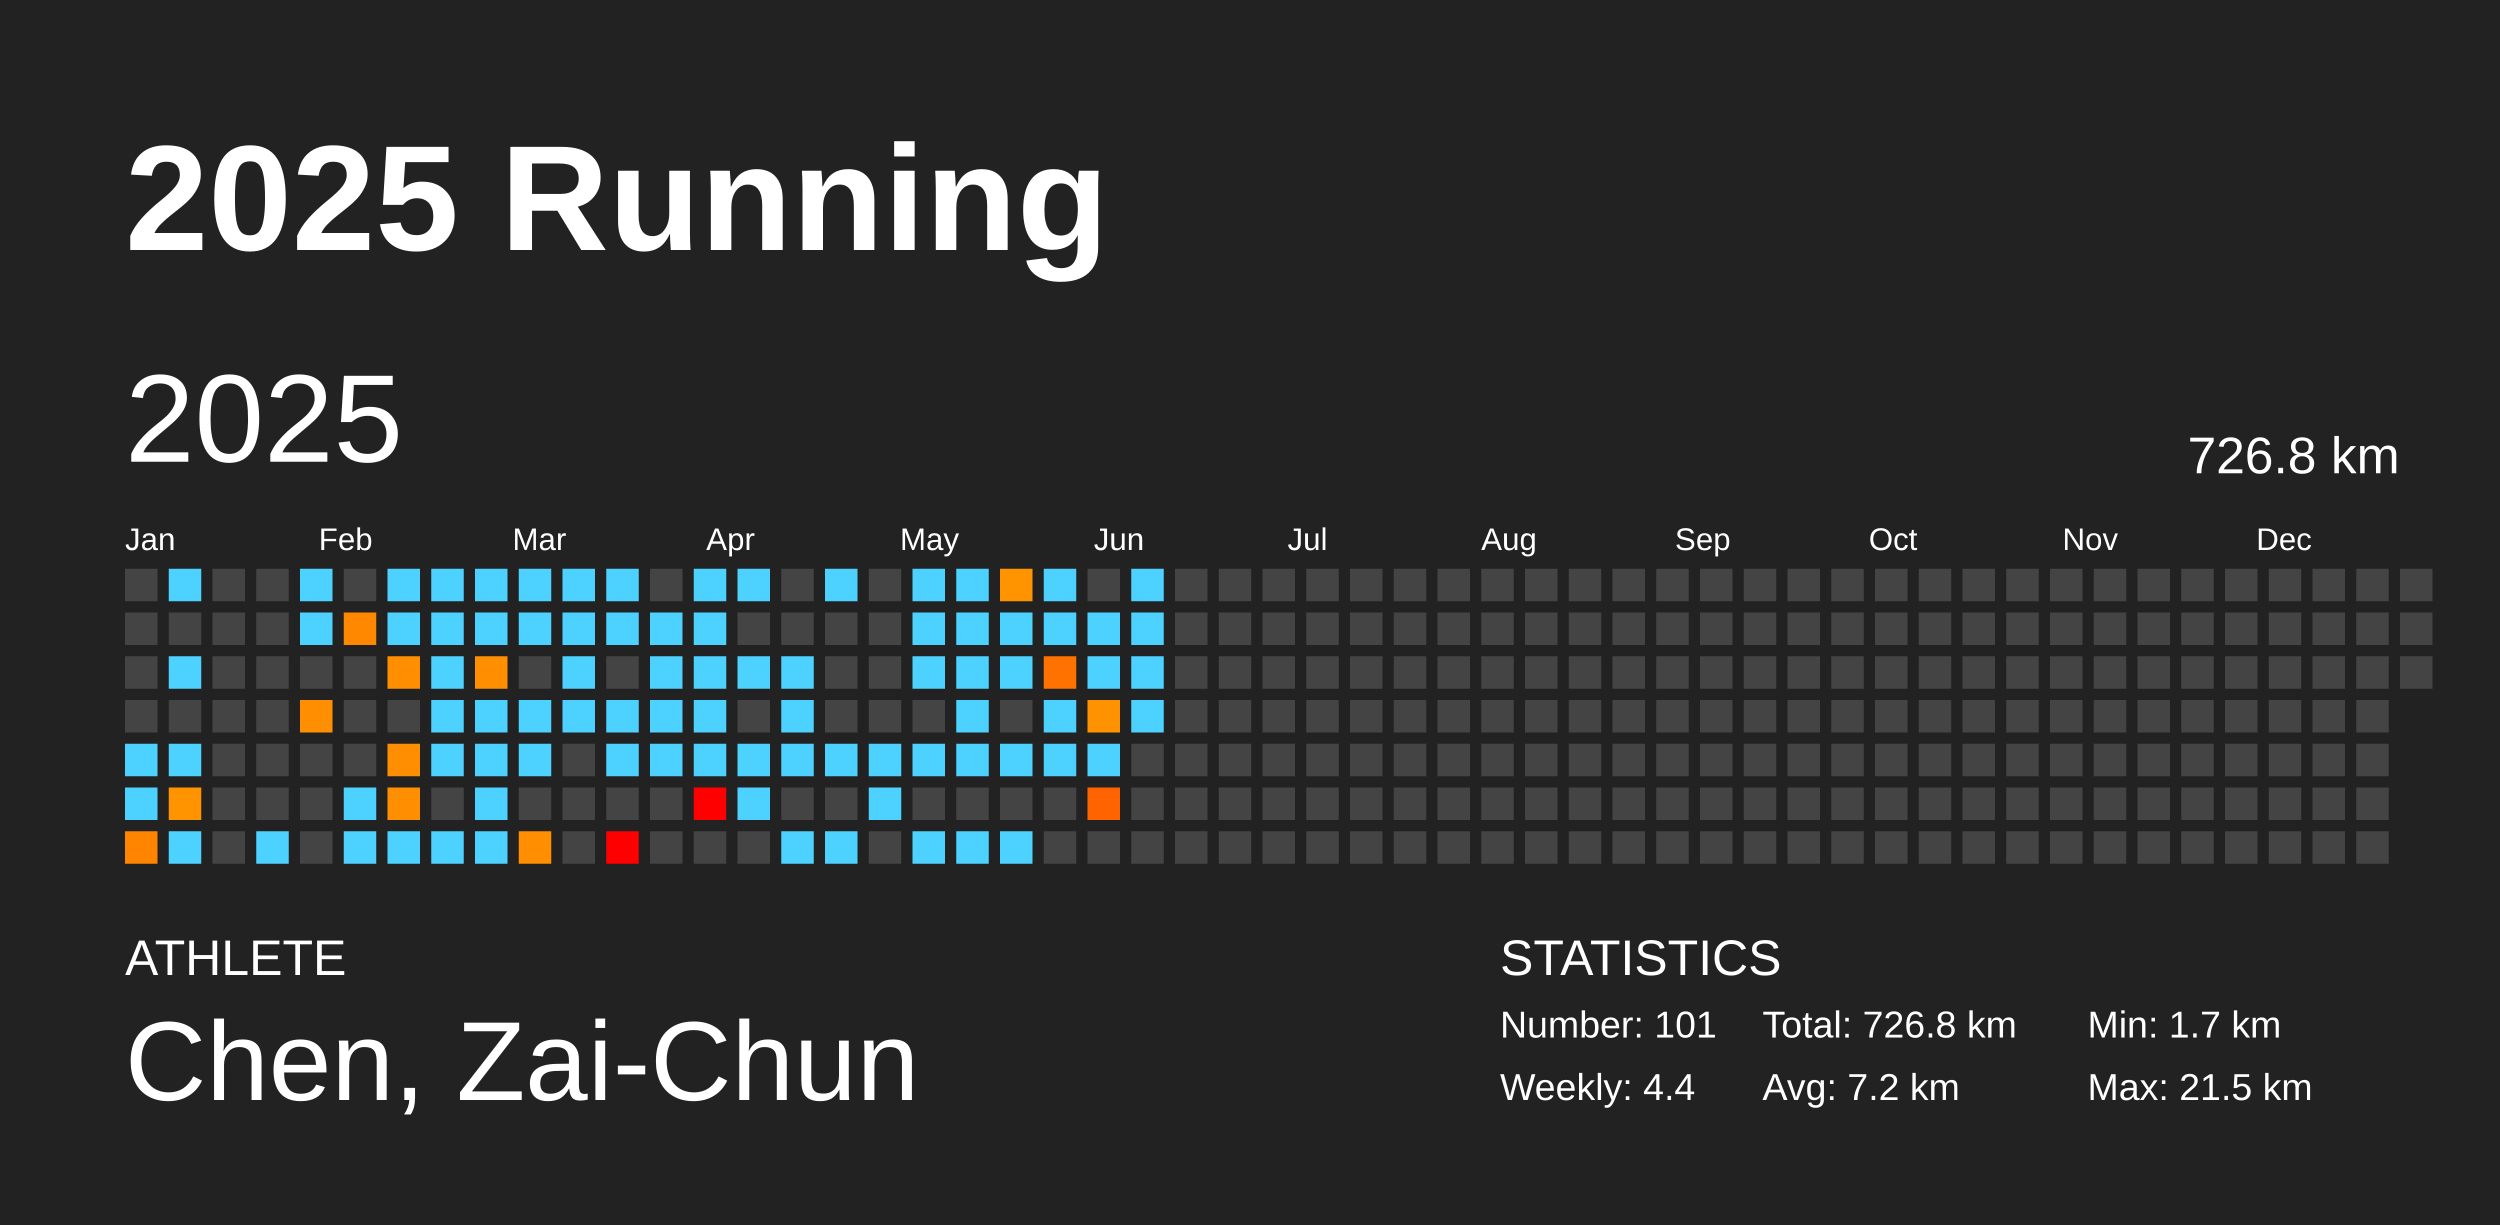
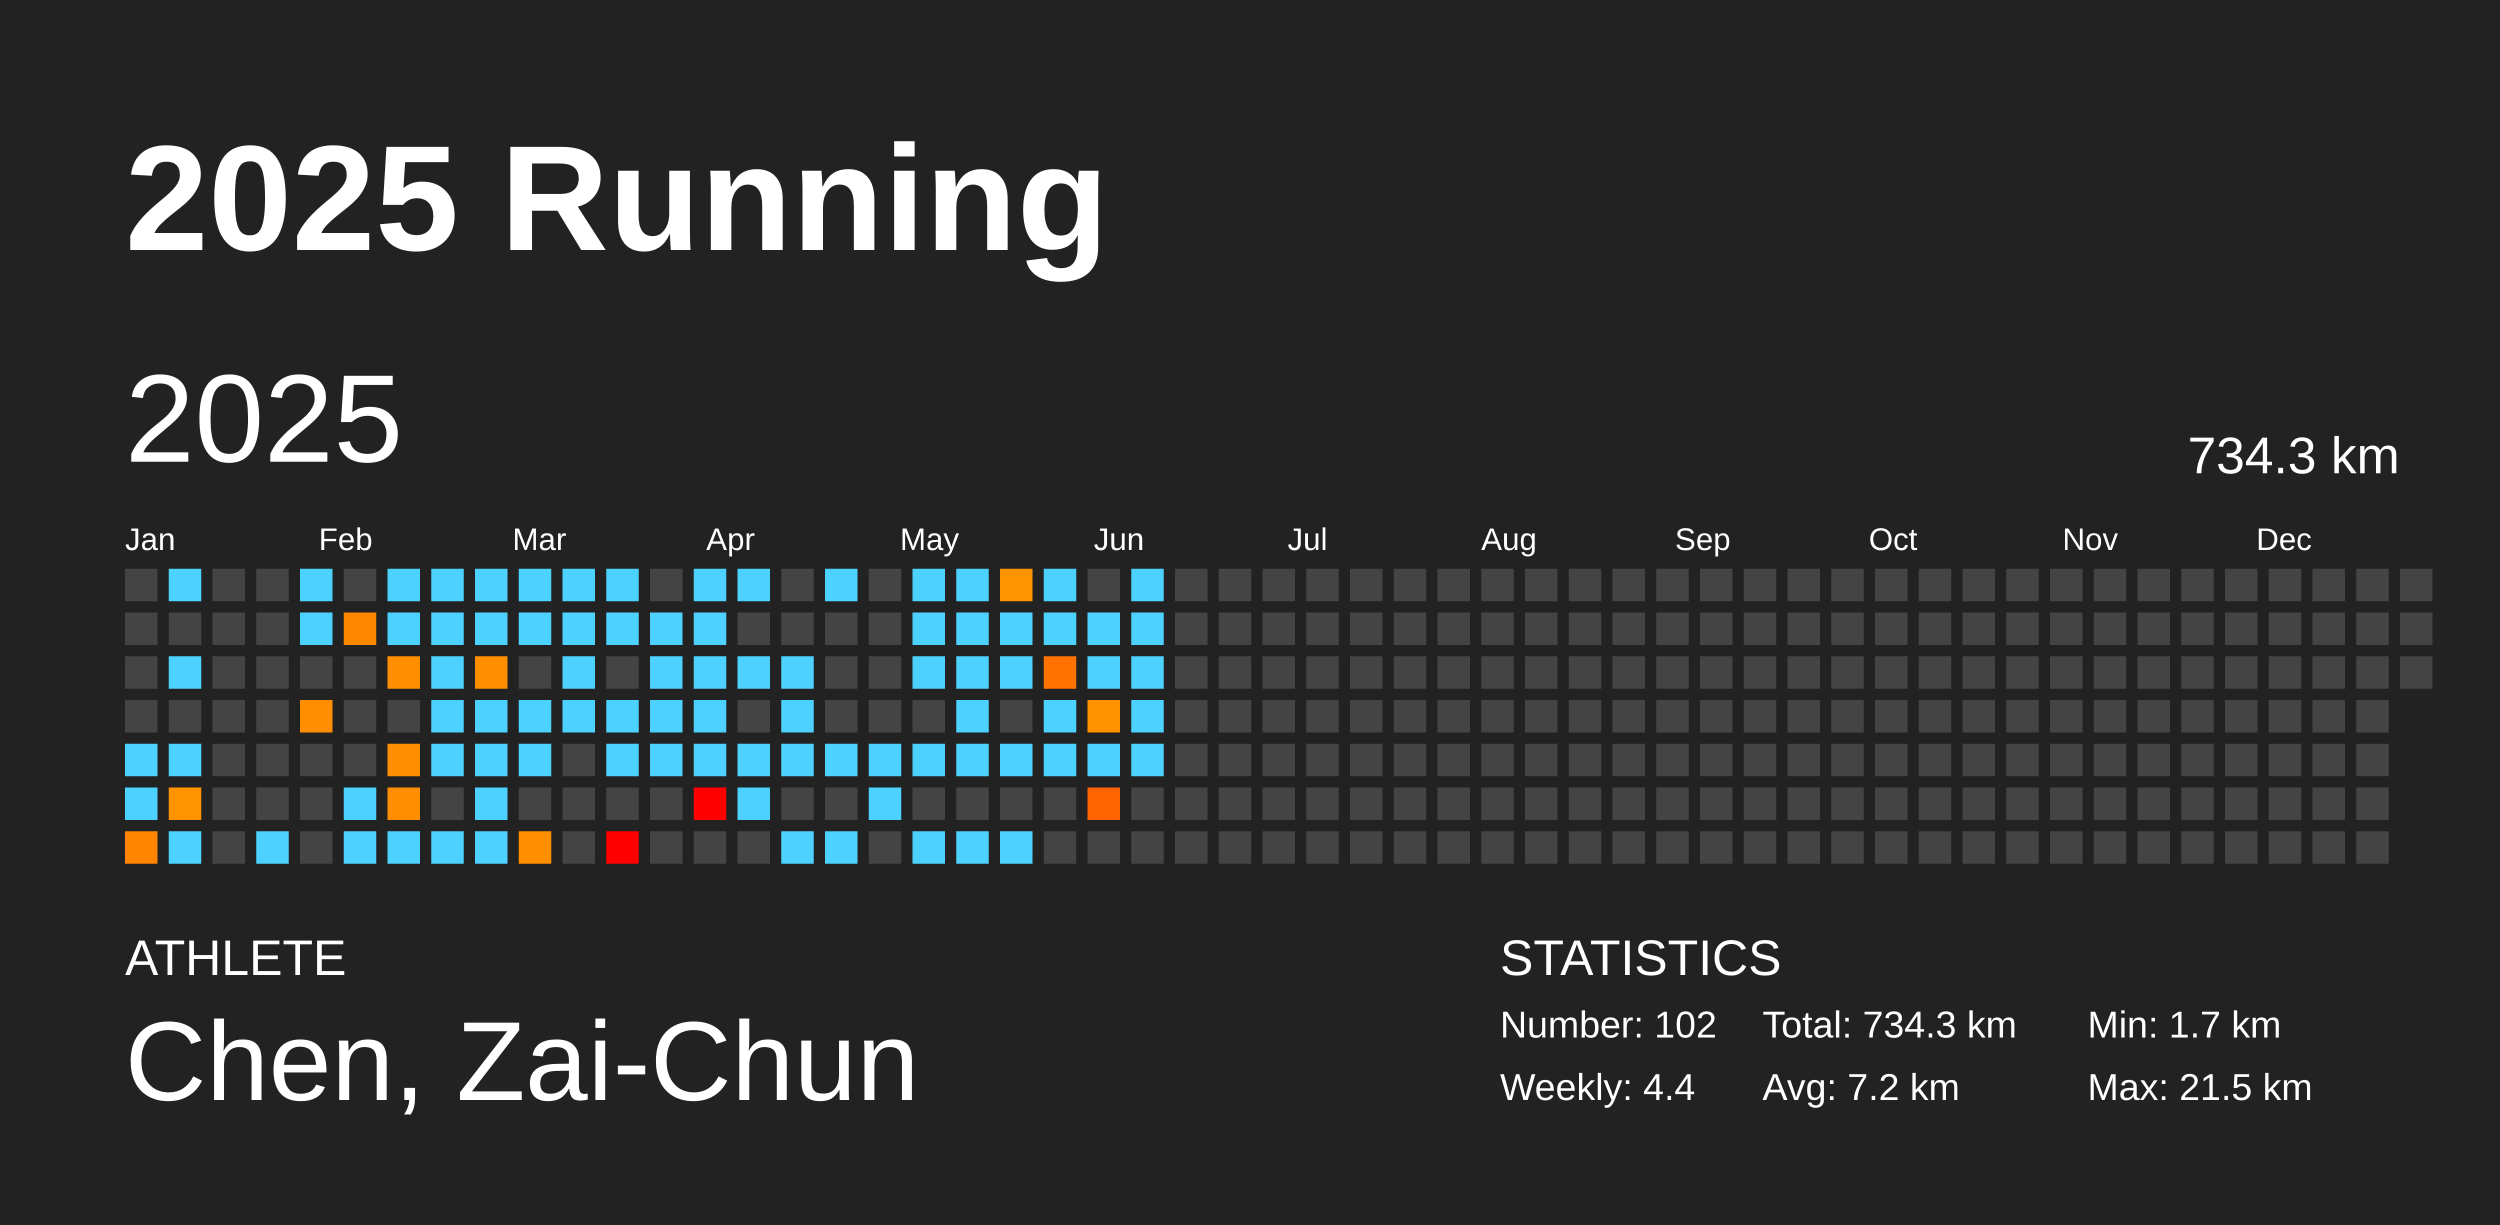
<svg xmlns="http://www.w3.org/2000/svg" baseProfile="full" height="98mm" version="1.1" viewBox="0,0,200,98" width="200mm">
  <defs />
  <rect fill="#222222" height="98" width="200" x="0" y="0" />
  <text fill="#FFFFFF" style="font-size:12px; font-family:Arial; font-weight:bold;" x="10" y="20">2025 Running</text>
  <text fill="#FFFFFF" style="font-size:4px; font-family:Arial" x="10" y="78">ATHLETE</text>
  <text fill="#FFFFFF" style="font-size:9px; font-family:Arial" x="10" y="88">Chen, Zai-Chun</text>
  <text fill="#FFFFFF" style="font-size:4px; font-family:Arial" x="120" y="78">STATISTICS</text>
-   <text fill="#FFFFFF" style="font-size:3px; font-family:Arial" x="120" y="83">Number: 101</text>
+   <text fill="#FFFFFF" style="font-size:3px; font-family:Arial" x="120" y="83">Number: 102</text>
  <text fill="#FFFFFF" style="font-size:3px; font-family:Arial" x="120" y="88">Weekly: 4.4</text>
-   <text fill="#FFFFFF" style="font-size:3px; font-family:Arial" x="141" y="83">Total: 726.8 km</text>
+   <text fill="#FFFFFF" style="font-size:3px; font-family:Arial" x="141" y="83">Total: 734.3 km</text>
  <text fill="#FFFFFF" style="font-size:3px; font-family:Arial" x="141" y="88">Avg: 7.2 km</text>
  <text fill="#FFFFFF" style="font-size:3px; font-family:Arial" x="167" y="83">Min: 1.7 km</text>
  <text fill="#FFFFFF" style="font-size:3px; font-family:Arial" x="167" y="88">Max: 21.5 km</text>
  <text dominant-baseline="hanging" fill="#FFFFFF" style="font-size:10.0px; font-family:Arial;" x="10" y="30">2025</text>
-   <text dominant-baseline="hanging" fill="#FFFFFF" style="font-size:4.125px; font-family:Arial;" x="175" y="35">726.8 km</text>
+   <text dominant-baseline="hanging" fill="#FFFFFF" style="font-size:4.125px; font-family:Arial;" x="175" y="35">734.3 km</text>
  <text fill="#FFFFFF" style="font-size:2.5px; font-family:Arial" x="10.0" y="44">Jan</text>
  <text fill="#FFFFFF" style="font-size:2.5px; font-family:Arial" x="25.5" y="44">Feb</text>
  <text fill="#FFFFFF" style="font-size:2.5px; font-family:Arial" x="41.0" y="44">Mar</text>
  <text fill="#FFFFFF" style="font-size:2.5px; font-family:Arial" x="56.5" y="44">Apr</text>
  <text fill="#FFFFFF" style="font-size:2.5px; font-family:Arial" x="72.0" y="44">May</text>
  <text fill="#FFFFFF" style="font-size:2.5px; font-family:Arial" x="87.5" y="44">Jun</text>
  <text fill="#FFFFFF" style="font-size:2.5px; font-family:Arial" x="103.0" y="44">Jul</text>
  <text fill="#FFFFFF" style="font-size:2.5px; font-family:Arial" x="118.5" y="44">Aug</text>
  <text fill="#FFFFFF" style="font-size:2.5px; font-family:Arial" x="134.0" y="44">Sep</text>
  <text fill="#FFFFFF" style="font-size:2.5px; font-family:Arial" x="149.5" y="44">Oct</text>
  <text fill="#FFFFFF" style="font-size:2.5px; font-family:Arial" x="165.0" y="44">Nov</text>
  <text fill="#FFFFFF" style="font-size:2.5px; font-family:Arial" x="180.5" y="44">Dec</text>
  <rect fill="#444444" height="2.6" width="2.6" x="10.0" y="45.5" />
  <rect fill="#444444" height="2.6" width="2.6" x="10.0" y="49.0" />
  <rect fill="#444444" height="2.6" width="2.6" x="10.0" y="52.5" />
  <rect fill="#444444" height="2.6" width="2.6" x="10.0" y="56.0" />
  <rect fill="#4dd2ff" height="2.6" width="2.6" x="10.0" y="59.5" />
  <rect fill="#4dd2ff" height="2.6" width="2.6" x="10.0" y="63.0" />
  <rect fill="#ff8400" height="2.6" width="2.6" x="10.0" y="66.5" />
  <rect fill="#4dd2ff" height="2.6" width="2.6" x="13.5" y="45.5" />
  <rect fill="#444444" height="2.6" width="2.6" x="13.5" y="49.0" />
  <rect fill="#4dd2ff" height="2.6" width="2.6" x="13.5" y="52.5" />
  <rect fill="#444444" height="2.6" width="2.6" x="13.5" y="56.0" />
  <rect fill="#4dd2ff" height="2.6" width="2.6" x="13.5" y="59.5" />
  <rect fill="#ff9400" height="2.6" width="2.6" x="13.5" y="63.0" />
  <rect fill="#4dd2ff" height="2.6" width="2.6" x="13.5" y="66.5" />
  <rect fill="#444444" height="2.6" width="2.6" x="17.0" y="45.5" />
  <rect fill="#444444" height="2.6" width="2.6" x="17.0" y="49.0" />
  <rect fill="#444444" height="2.6" width="2.6" x="17.0" y="52.5" />
  <rect fill="#444444" height="2.6" width="2.6" x="17.0" y="56.0" />
  <rect fill="#444444" height="2.6" width="2.6" x="17.0" y="59.5" />
  <rect fill="#444444" height="2.6" width="2.6" x="17.0" y="63.0" />
  <rect fill="#444444" height="2.6" width="2.6" x="17.0" y="66.5" />
  <rect fill="#444444" height="2.6" width="2.6" x="20.5" y="45.5" />
  <rect fill="#444444" height="2.6" width="2.6" x="20.5" y="49.0" />
  <rect fill="#444444" height="2.6" width="2.6" x="20.5" y="52.5" />
  <rect fill="#444444" height="2.6" width="2.6" x="20.5" y="56.0" />
  <rect fill="#444444" height="2.6" width="2.6" x="20.5" y="59.5" />
  <rect fill="#444444" height="2.6" width="2.6" x="20.5" y="63.0" />
  <rect fill="#4dd2ff" height="2.6" width="2.6" x="20.5" y="66.5" />
  <rect fill="#4dd2ff" height="2.6" width="2.6" x="24.0" y="45.5" />
  <rect fill="#4dd2ff" height="2.6" width="2.6" x="24.0" y="49.0" />
  <rect fill="#444444" height="2.6" width="2.6" x="24.0" y="52.5" />
  <rect fill="#ff8f00" height="2.6" width="2.6" x="24.0" y="56.0" />
  <rect fill="#444444" height="2.6" width="2.6" x="24.0" y="59.5" />
  <rect fill="#444444" height="2.6" width="2.6" x="24.0" y="63.0" />
  <rect fill="#444444" height="2.6" width="2.6" x="24.0" y="66.5" />
  <rect fill="#444444" height="2.6" width="2.6" x="27.5" y="45.5" />
  <rect fill="#ff8800" height="2.6" width="2.6" x="27.5" y="49.0" />
  <rect fill="#444444" height="2.6" width="2.6" x="27.5" y="52.5" />
  <rect fill="#444444" height="2.6" width="2.6" x="27.5" y="56.0" />
  <rect fill="#444444" height="2.6" width="2.6" x="27.5" y="59.5" />
  <rect fill="#4dd2ff" height="2.6" width="2.6" x="27.5" y="63.0" />
  <rect fill="#4dd2ff" height="2.6" width="2.6" x="27.5" y="66.5" />
  <rect fill="#4dd2ff" height="2.6" width="2.6" x="31.0" y="45.5" />
  <rect fill="#4dd2ff" height="2.6" width="2.6" x="31.0" y="49.0" />
  <rect fill="#ff8f00" height="2.6" width="2.6" x="31.0" y="52.5" />
  <rect fill="#444444" height="2.6" width="2.6" x="31.0" y="56.0" />
  <rect fill="#ff8f00" height="2.6" width="2.6" x="31.0" y="59.5" />
  <rect fill="#ff8f00" height="2.6" width="2.6" x="31.0" y="63.0" />
  <rect fill="#4dd2ff" height="2.6" width="2.6" x="31.0" y="66.5" />
  <rect fill="#4dd2ff" height="2.6" width="2.6" x="34.5" y="45.5" />
  <rect fill="#4dd2ff" height="2.6" width="2.6" x="34.5" y="49.0" />
  <rect fill="#4dd2ff" height="2.6" width="2.6" x="34.5" y="52.5" />
  <rect fill="#4dd2ff" height="2.6" width="2.6" x="34.5" y="56.0" />
  <rect fill="#4dd2ff" height="2.6" width="2.6" x="34.5" y="59.5" />
  <rect fill="#444444" height="2.6" width="2.6" x="34.5" y="63.0" />
  <rect fill="#4dd2ff" height="2.6" width="2.6" x="34.5" y="66.5" />
  <rect fill="#4dd2ff" height="2.6" width="2.6" x="38.0" y="45.5" />
  <rect fill="#4dd2ff" height="2.6" width="2.6" x="38.0" y="49.0" />
  <rect fill="#ff8f00" height="2.6" width="2.6" x="38.0" y="52.5" />
  <rect fill="#4dd2ff" height="2.6" width="2.6" x="38.0" y="56.0" />
  <rect fill="#4dd2ff" height="2.6" width="2.6" x="38.0" y="59.5" />
  <rect fill="#4dd2ff" height="2.6" width="2.6" x="38.0" y="63.0" />
  <rect fill="#4dd2ff" height="2.6" width="2.6" x="38.0" y="66.5" />
  <rect fill="#4dd2ff" height="2.6" width="2.6" x="41.5" y="45.5" />
  <rect fill="#4dd2ff" height="2.6" width="2.6" x="41.5" y="49.0" />
  <rect fill="#444444" height="2.6" width="2.6" x="41.5" y="52.5" />
  <rect fill="#4dd2ff" height="2.6" width="2.6" x="41.5" y="56.0" />
  <rect fill="#4dd2ff" height="2.6" width="2.6" x="41.5" y="59.5" />
  <rect fill="#444444" height="2.6" width="2.6" x="41.5" y="63.0" />
  <rect fill="#ff8e00" height="2.6" width="2.6" x="41.5" y="66.5" />
  <rect fill="#4dd2ff" height="2.6" width="2.6" x="45.0" y="45.5" />
  <rect fill="#4dd2ff" height="2.6" width="2.6" x="45.0" y="49.0" />
  <rect fill="#4dd2ff" height="2.6" width="2.6" x="45.0" y="52.5" />
  <rect fill="#4dd2ff" height="2.6" width="2.6" x="45.0" y="56.0" />
  <rect fill="#444444" height="2.6" width="2.6" x="45.0" y="59.5" />
  <rect fill="#444444" height="2.6" width="2.6" x="45.0" y="63.0" />
  <rect fill="#444444" height="2.6" width="2.6" x="45.0" y="66.5" />
  <rect fill="#4dd2ff" height="2.6" width="2.6" x="48.5" y="45.5" />
  <rect fill="#4dd2ff" height="2.6" width="2.6" x="48.5" y="49.0" />
  <rect fill="#444444" height="2.6" width="2.6" x="48.5" y="52.5" />
  <rect fill="#4dd2ff" height="2.6" width="2.6" x="48.5" y="56.0" />
  <rect fill="#4dd2ff" height="2.6" width="2.6" x="48.5" y="59.5" />
  <rect fill="#444444" height="2.6" width="2.6" x="48.5" y="63.0" />
  <rect fill="red" height="2.6" width="2.6" x="48.5" y="66.5" />
  <rect fill="#444444" height="2.6" width="2.6" x="52.0" y="45.5" />
  <rect fill="#4dd2ff" height="2.6" width="2.6" x="52.0" y="49.0" />
  <rect fill="#4dd2ff" height="2.6" width="2.6" x="52.0" y="52.5" />
  <rect fill="#4dd2ff" height="2.6" width="2.6" x="52.0" y="56.0" />
  <rect fill="#4dd2ff" height="2.6" width="2.6" x="52.0" y="59.5" />
  <rect fill="#444444" height="2.6" width="2.6" x="52.0" y="63.0" />
  <rect fill="#444444" height="2.6" width="2.6" x="52.0" y="66.5" />
  <rect fill="#4dd2ff" height="2.6" width="2.6" x="55.5" y="45.5" />
  <rect fill="#4dd2ff" height="2.6" width="2.6" x="55.5" y="49.0" />
  <rect fill="#4dd2ff" height="2.6" width="2.6" x="55.5" y="52.5" />
  <rect fill="#4dd2ff" height="2.6" width="2.6" x="55.5" y="56.0" />
  <rect fill="#4dd2ff" height="2.6" width="2.6" x="55.5" y="59.5" />
  <rect fill="red" height="2.6" width="2.6" x="55.5" y="63.0" />
  <rect fill="#444444" height="2.6" width="2.6" x="55.5" y="66.5" />
  <rect fill="#4dd2ff" height="2.6" width="2.6" x="59.0" y="45.5" />
  <rect fill="#444444" height="2.6" width="2.6" x="59.0" y="49.0" />
  <rect fill="#4dd2ff" height="2.6" width="2.6" x="59.0" y="52.5" />
  <rect fill="#444444" height="2.6" width="2.6" x="59.0" y="56.0" />
  <rect fill="#4dd2ff" height="2.6" width="2.6" x="59.0" y="59.5" />
  <rect fill="#4dd2ff" height="2.6" width="2.6" x="59.0" y="63.0" />
  <rect fill="#444444" height="2.6" width="2.6" x="59.0" y="66.5" />
  <rect fill="#444444" height="2.6" width="2.6" x="62.5" y="45.5" />
  <rect fill="#444444" height="2.6" width="2.6" x="62.5" y="49.0" />
  <rect fill="#4dd2ff" height="2.6" width="2.6" x="62.5" y="52.5" />
  <rect fill="#4dd2ff" height="2.6" width="2.6" x="62.5" y="56.0" />
  <rect fill="#4dd2ff" height="2.6" width="2.6" x="62.5" y="59.5" />
  <rect fill="#444444" height="2.6" width="2.6" x="62.5" y="63.0" />
  <rect fill="#4dd2ff" height="2.6" width="2.6" x="62.5" y="66.5" />
  <rect fill="#4dd2ff" height="2.6" width="2.6" x="66.0" y="45.5" />
  <rect fill="#444444" height="2.6" width="2.6" x="66.0" y="49.0" />
  <rect fill="#444444" height="2.6" width="2.6" x="66.0" y="52.5" />
  <rect fill="#444444" height="2.6" width="2.6" x="66.0" y="56.0" />
  <rect fill="#4dd2ff" height="2.6" width="2.6" x="66.0" y="59.5" />
  <rect fill="#444444" height="2.6" width="2.6" x="66.0" y="63.0" />
  <rect fill="#4dd2ff" height="2.6" width="2.6" x="66.0" y="66.5" />
  <rect fill="#444444" height="2.6" width="2.6" x="69.5" y="45.5" />
  <rect fill="#444444" height="2.6" width="2.6" x="69.5" y="49.0" />
  <rect fill="#444444" height="2.6" width="2.6" x="69.5" y="52.5" />
  <rect fill="#444444" height="2.6" width="2.6" x="69.5" y="56.0" />
  <rect fill="#4dd2ff" height="2.6" width="2.6" x="69.5" y="59.5" />
  <rect fill="#4dd2ff" height="2.6" width="2.6" x="69.5" y="63.0" />
  <rect fill="#444444" height="2.6" width="2.6" x="69.5" y="66.5" />
  <rect fill="#4dd2ff" height="2.6" width="2.6" x="73.0" y="45.5" />
  <rect fill="#4dd2ff" height="2.6" width="2.6" x="73.0" y="49.0" />
  <rect fill="#4dd2ff" height="2.6" width="2.6" x="73.0" y="52.5" />
  <rect fill="#444444" height="2.6" width="2.6" x="73.0" y="56.0" />
  <rect fill="#4dd2ff" height="2.6" width="2.6" x="73.0" y="59.5" />
  <rect fill="#444444" height="2.6" width="2.6" x="73.0" y="63.0" />
  <rect fill="#4dd2ff" height="2.6" width="2.6" x="73.0" y="66.5" />
  <rect fill="#4dd2ff" height="2.6" width="2.6" x="76.5" y="45.5" />
  <rect fill="#4dd2ff" height="2.6" width="2.6" x="76.5" y="49.0" />
  <rect fill="#4dd2ff" height="2.6" width="2.6" x="76.5" y="52.5" />
  <rect fill="#4dd2ff" height="2.6" width="2.6" x="76.5" y="56.0" />
  <rect fill="#4dd2ff" height="2.6" width="2.6" x="76.5" y="59.5" />
  <rect fill="#444444" height="2.6" width="2.6" x="76.5" y="63.0" />
  <rect fill="#4dd2ff" height="2.6" width="2.6" x="76.5" y="66.5" />
  <rect fill="#ff9300" height="2.6" width="2.6" x="80.0" y="45.5" />
  <rect fill="#4dd2ff" height="2.6" width="2.6" x="80.0" y="49.0" />
  <rect fill="#4dd2ff" height="2.6" width="2.6" x="80.0" y="52.5" />
  <rect fill="#444444" height="2.6" width="2.6" x="80.0" y="56.0" />
  <rect fill="#4dd2ff" height="2.6" width="2.6" x="80.0" y="59.5" />
  <rect fill="#444444" height="2.6" width="2.6" x="80.0" y="63.0" />
  <rect fill="#4dd2ff" height="2.6" width="2.6" x="80.0" y="66.5" />
  <rect fill="#4dd2ff" height="2.6" width="2.6" x="83.5" y="45.5" />
  <rect fill="#4dd2ff" height="2.6" width="2.6" x="83.5" y="49.0" />
  <rect fill="#ff7200" height="2.6" width="2.6" x="83.5" y="52.5" />
  <rect fill="#4dd2ff" height="2.6" width="2.6" x="83.5" y="56.0" />
  <rect fill="#4dd2ff" height="2.6" width="2.6" x="83.5" y="59.5" />
  <rect fill="#444444" height="2.6" width="2.6" x="83.5" y="63.0" />
  <rect fill="#444444" height="2.6" width="2.6" x="83.5" y="66.5" />
  <rect fill="#444444" height="2.6" width="2.6" x="87.0" y="45.5" />
  <rect fill="#4dd2ff" height="2.6" width="2.6" x="87.0" y="49.0" />
  <rect fill="#4dd2ff" height="2.6" width="2.6" x="87.0" y="52.5" />
  <rect fill="#ff9200" height="2.6" width="2.6" x="87.0" y="56.0" />
  <rect fill="#4dd2ff" height="2.6" width="2.6" x="87.0" y="59.5" />
  <rect fill="#ff6400" height="2.6" width="2.6" x="87.0" y="63.0" />
  <rect fill="#444444" height="2.6" width="2.6" x="87.0" y="66.5" />
  <rect fill="#4dd2ff" height="2.6" width="2.6" x="90.5" y="45.5" />
  <rect fill="#4dd2ff" height="2.6" width="2.6" x="90.5" y="49.0" />
  <rect fill="#4dd2ff" height="2.6" width="2.6" x="90.5" y="52.5" />
  <rect fill="#4dd2ff" height="2.6" width="2.6" x="90.5" y="56.0" />
-   <rect fill="#444444" height="2.6" width="2.6" x="90.5" y="59.5" />
+   <rect fill="#4dd2ff" height="2.6" width="2.6" x="90.5" y="59.5" />
  <rect fill="#444444" height="2.6" width="2.6" x="90.5" y="63.0" />
  <rect fill="#444444" height="2.6" width="2.6" x="90.5" y="66.5" />
  <rect fill="#444444" height="2.6" width="2.6" x="94.0" y="45.5" />
  <rect fill="#444444" height="2.6" width="2.6" x="94.0" y="49.0" />
  <rect fill="#444444" height="2.6" width="2.6" x="94.0" y="52.5" />
  <rect fill="#444444" height="2.6" width="2.6" x="94.0" y="56.0" />
  <rect fill="#444444" height="2.6" width="2.6" x="94.0" y="59.5" />
  <rect fill="#444444" height="2.6" width="2.6" x="94.0" y="63.0" />
  <rect fill="#444444" height="2.6" width="2.6" x="94.0" y="66.5" />
  <rect fill="#444444" height="2.6" width="2.6" x="97.5" y="45.5" />
  <rect fill="#444444" height="2.6" width="2.6" x="97.5" y="49.0" />
  <rect fill="#444444" height="2.6" width="2.6" x="97.5" y="52.5" />
  <rect fill="#444444" height="2.6" width="2.6" x="97.5" y="56.0" />
  <rect fill="#444444" height="2.6" width="2.6" x="97.5" y="59.5" />
  <rect fill="#444444" height="2.6" width="2.6" x="97.5" y="63.0" />
  <rect fill="#444444" height="2.6" width="2.6" x="97.5" y="66.5" />
  <rect fill="#444444" height="2.6" width="2.6" x="101.0" y="45.5" />
  <rect fill="#444444" height="2.6" width="2.6" x="101.0" y="49.0" />
  <rect fill="#444444" height="2.6" width="2.6" x="101.0" y="52.5" />
  <rect fill="#444444" height="2.6" width="2.6" x="101.0" y="56.0" />
  <rect fill="#444444" height="2.6" width="2.6" x="101.0" y="59.5" />
  <rect fill="#444444" height="2.6" width="2.6" x="101.0" y="63.0" />
  <rect fill="#444444" height="2.6" width="2.6" x="101.0" y="66.5" />
  <rect fill="#444444" height="2.6" width="2.6" x="104.5" y="45.5" />
  <rect fill="#444444" height="2.6" width="2.6" x="104.5" y="49.0" />
  <rect fill="#444444" height="2.6" width="2.6" x="104.5" y="52.5" />
  <rect fill="#444444" height="2.6" width="2.6" x="104.5" y="56.0" />
  <rect fill="#444444" height="2.6" width="2.6" x="104.5" y="59.5" />
  <rect fill="#444444" height="2.6" width="2.6" x="104.5" y="63.0" />
  <rect fill="#444444" height="2.6" width="2.6" x="104.5" y="66.5" />
  <rect fill="#444444" height="2.6" width="2.6" x="108.0" y="45.5" />
  <rect fill="#444444" height="2.6" width="2.6" x="108.0" y="49.0" />
  <rect fill="#444444" height="2.6" width="2.6" x="108.0" y="52.5" />
  <rect fill="#444444" height="2.6" width="2.6" x="108.0" y="56.0" />
  <rect fill="#444444" height="2.6" width="2.6" x="108.0" y="59.5" />
  <rect fill="#444444" height="2.6" width="2.6" x="108.0" y="63.0" />
  <rect fill="#444444" height="2.6" width="2.6" x="108.0" y="66.5" />
  <rect fill="#444444" height="2.6" width="2.6" x="111.5" y="45.5" />
  <rect fill="#444444" height="2.6" width="2.6" x="111.5" y="49.0" />
  <rect fill="#444444" height="2.6" width="2.6" x="111.5" y="52.5" />
  <rect fill="#444444" height="2.6" width="2.6" x="111.5" y="56.0" />
  <rect fill="#444444" height="2.6" width="2.6" x="111.5" y="59.5" />
  <rect fill="#444444" height="2.6" width="2.6" x="111.5" y="63.0" />
  <rect fill="#444444" height="2.6" width="2.6" x="111.5" y="66.5" />
  <rect fill="#444444" height="2.6" width="2.6" x="115.0" y="45.5" />
  <rect fill="#444444" height="2.6" width="2.6" x="115.0" y="49.0" />
  <rect fill="#444444" height="2.6" width="2.6" x="115.0" y="52.5" />
  <rect fill="#444444" height="2.6" width="2.6" x="115.0" y="56.0" />
  <rect fill="#444444" height="2.6" width="2.6" x="115.0" y="59.5" />
  <rect fill="#444444" height="2.6" width="2.6" x="115.0" y="63.0" />
  <rect fill="#444444" height="2.6" width="2.6" x="115.0" y="66.5" />
  <rect fill="#444444" height="2.6" width="2.6" x="118.5" y="45.5" />
  <rect fill="#444444" height="2.6" width="2.6" x="118.5" y="49.0" />
  <rect fill="#444444" height="2.6" width="2.6" x="118.5" y="52.5" />
  <rect fill="#444444" height="2.6" width="2.6" x="118.5" y="56.0" />
  <rect fill="#444444" height="2.6" width="2.6" x="118.5" y="59.5" />
  <rect fill="#444444" height="2.6" width="2.6" x="118.5" y="63.0" />
  <rect fill="#444444" height="2.6" width="2.6" x="118.5" y="66.5" />
  <rect fill="#444444" height="2.6" width="2.6" x="122.0" y="45.5" />
  <rect fill="#444444" height="2.6" width="2.6" x="122.0" y="49.0" />
  <rect fill="#444444" height="2.6" width="2.6" x="122.0" y="52.5" />
  <rect fill="#444444" height="2.6" width="2.6" x="122.0" y="56.0" />
  <rect fill="#444444" height="2.6" width="2.6" x="122.0" y="59.5" />
  <rect fill="#444444" height="2.6" width="2.6" x="122.0" y="63.0" />
  <rect fill="#444444" height="2.6" width="2.6" x="122.0" y="66.5" />
  <rect fill="#444444" height="2.6" width="2.6" x="125.5" y="45.5" />
  <rect fill="#444444" height="2.6" width="2.6" x="125.5" y="49.0" />
  <rect fill="#444444" height="2.6" width="2.6" x="125.5" y="52.5" />
  <rect fill="#444444" height="2.6" width="2.6" x="125.5" y="56.0" />
  <rect fill="#444444" height="2.6" width="2.6" x="125.5" y="59.5" />
  <rect fill="#444444" height="2.6" width="2.6" x="125.5" y="63.0" />
  <rect fill="#444444" height="2.6" width="2.6" x="125.5" y="66.5" />
  <rect fill="#444444" height="2.6" width="2.6" x="129.0" y="45.5" />
  <rect fill="#444444" height="2.6" width="2.6" x="129.0" y="49.0" />
  <rect fill="#444444" height="2.6" width="2.6" x="129.0" y="52.5" />
  <rect fill="#444444" height="2.6" width="2.6" x="129.0" y="56.0" />
  <rect fill="#444444" height="2.6" width="2.6" x="129.0" y="59.5" />
  <rect fill="#444444" height="2.6" width="2.6" x="129.0" y="63.0" />
  <rect fill="#444444" height="2.6" width="2.6" x="129.0" y="66.5" />
  <rect fill="#444444" height="2.6" width="2.6" x="132.5" y="45.5" />
  <rect fill="#444444" height="2.6" width="2.6" x="132.5" y="49.0" />
  <rect fill="#444444" height="2.6" width="2.6" x="132.5" y="52.5" />
  <rect fill="#444444" height="2.6" width="2.6" x="132.5" y="56.0" />
  <rect fill="#444444" height="2.6" width="2.6" x="132.5" y="59.5" />
  <rect fill="#444444" height="2.6" width="2.6" x="132.5" y="63.0" />
  <rect fill="#444444" height="2.6" width="2.6" x="132.5" y="66.5" />
  <rect fill="#444444" height="2.6" width="2.6" x="136.0" y="45.5" />
  <rect fill="#444444" height="2.6" width="2.6" x="136.0" y="49.0" />
  <rect fill="#444444" height="2.6" width="2.6" x="136.0" y="52.5" />
  <rect fill="#444444" height="2.6" width="2.6" x="136.0" y="56.0" />
  <rect fill="#444444" height="2.6" width="2.6" x="136.0" y="59.5" />
  <rect fill="#444444" height="2.6" width="2.6" x="136.0" y="63.0" />
  <rect fill="#444444" height="2.6" width="2.6" x="136.0" y="66.5" />
  <rect fill="#444444" height="2.6" width="2.6" x="139.5" y="45.5" />
  <rect fill="#444444" height="2.6" width="2.6" x="139.5" y="49.0" />
  <rect fill="#444444" height="2.6" width="2.6" x="139.5" y="52.5" />
  <rect fill="#444444" height="2.6" width="2.6" x="139.5" y="56.0" />
  <rect fill="#444444" height="2.6" width="2.6" x="139.5" y="59.5" />
  <rect fill="#444444" height="2.6" width="2.6" x="139.5" y="63.0" />
  <rect fill="#444444" height="2.6" width="2.6" x="139.5" y="66.5" />
  <rect fill="#444444" height="2.6" width="2.6" x="143.0" y="45.5" />
  <rect fill="#444444" height="2.6" width="2.6" x="143.0" y="49.0" />
  <rect fill="#444444" height="2.6" width="2.6" x="143.0" y="52.5" />
  <rect fill="#444444" height="2.6" width="2.6" x="143.0" y="56.0" />
  <rect fill="#444444" height="2.6" width="2.6" x="143.0" y="59.5" />
  <rect fill="#444444" height="2.6" width="2.6" x="143.0" y="63.0" />
  <rect fill="#444444" height="2.6" width="2.6" x="143.0" y="66.5" />
  <rect fill="#444444" height="2.6" width="2.6" x="146.5" y="45.5" />
  <rect fill="#444444" height="2.6" width="2.6" x="146.5" y="49.0" />
  <rect fill="#444444" height="2.6" width="2.6" x="146.5" y="52.5" />
  <rect fill="#444444" height="2.6" width="2.6" x="146.5" y="56.0" />
  <rect fill="#444444" height="2.6" width="2.6" x="146.5" y="59.5" />
  <rect fill="#444444" height="2.6" width="2.6" x="146.5" y="63.0" />
  <rect fill="#444444" height="2.6" width="2.6" x="146.5" y="66.5" />
  <rect fill="#444444" height="2.6" width="2.6" x="150.0" y="45.5" />
  <rect fill="#444444" height="2.6" width="2.6" x="150.0" y="49.0" />
  <rect fill="#444444" height="2.6" width="2.6" x="150.0" y="52.5" />
  <rect fill="#444444" height="2.6" width="2.6" x="150.0" y="56.0" />
  <rect fill="#444444" height="2.6" width="2.6" x="150.0" y="59.5" />
  <rect fill="#444444" height="2.6" width="2.6" x="150.0" y="63.0" />
  <rect fill="#444444" height="2.6" width="2.6" x="150.0" y="66.5" />
  <rect fill="#444444" height="2.6" width="2.6" x="153.5" y="45.5" />
  <rect fill="#444444" height="2.6" width="2.6" x="153.5" y="49.0" />
  <rect fill="#444444" height="2.6" width="2.6" x="153.5" y="52.5" />
  <rect fill="#444444" height="2.6" width="2.6" x="153.5" y="56.0" />
  <rect fill="#444444" height="2.6" width="2.6" x="153.5" y="59.5" />
  <rect fill="#444444" height="2.6" width="2.6" x="153.5" y="63.0" />
  <rect fill="#444444" height="2.6" width="2.6" x="153.5" y="66.5" />
  <rect fill="#444444" height="2.6" width="2.6" x="157.0" y="45.5" />
  <rect fill="#444444" height="2.6" width="2.6" x="157.0" y="49.0" />
  <rect fill="#444444" height="2.6" width="2.6" x="157.0" y="52.5" />
  <rect fill="#444444" height="2.6" width="2.6" x="157.0" y="56.0" />
  <rect fill="#444444" height="2.6" width="2.6" x="157.0" y="59.5" />
  <rect fill="#444444" height="2.6" width="2.6" x="157.0" y="63.0" />
  <rect fill="#444444" height="2.6" width="2.6" x="157.0" y="66.5" />
  <rect fill="#444444" height="2.6" width="2.6" x="160.5" y="45.5" />
  <rect fill="#444444" height="2.6" width="2.6" x="160.5" y="49.0" />
  <rect fill="#444444" height="2.6" width="2.6" x="160.5" y="52.5" />
  <rect fill="#444444" height="2.6" width="2.6" x="160.5" y="56.0" />
  <rect fill="#444444" height="2.6" width="2.6" x="160.5" y="59.5" />
  <rect fill="#444444" height="2.6" width="2.6" x="160.5" y="63.0" />
  <rect fill="#444444" height="2.6" width="2.6" x="160.5" y="66.5" />
  <rect fill="#444444" height="2.6" width="2.6" x="164.0" y="45.5" />
  <rect fill="#444444" height="2.6" width="2.6" x="164.0" y="49.0" />
  <rect fill="#444444" height="2.6" width="2.6" x="164.0" y="52.5" />
  <rect fill="#444444" height="2.6" width="2.6" x="164.0" y="56.0" />
  <rect fill="#444444" height="2.6" width="2.6" x="164.0" y="59.5" />
  <rect fill="#444444" height="2.6" width="2.6" x="164.0" y="63.0" />
  <rect fill="#444444" height="2.6" width="2.6" x="164.0" y="66.5" />
  <rect fill="#444444" height="2.6" width="2.6" x="167.5" y="45.5" />
  <rect fill="#444444" height="2.6" width="2.6" x="167.5" y="49.0" />
  <rect fill="#444444" height="2.6" width="2.6" x="167.5" y="52.5" />
  <rect fill="#444444" height="2.6" width="2.6" x="167.5" y="56.0" />
  <rect fill="#444444" height="2.6" width="2.6" x="167.5" y="59.5" />
  <rect fill="#444444" height="2.6" width="2.6" x="167.5" y="63.0" />
  <rect fill="#444444" height="2.6" width="2.6" x="167.5" y="66.5" />
  <rect fill="#444444" height="2.6" width="2.6" x="171.0" y="45.5" />
  <rect fill="#444444" height="2.6" width="2.6" x="171.0" y="49.0" />
  <rect fill="#444444" height="2.6" width="2.6" x="171.0" y="52.5" />
  <rect fill="#444444" height="2.6" width="2.6" x="171.0" y="56.0" />
  <rect fill="#444444" height="2.6" width="2.6" x="171.0" y="59.5" />
  <rect fill="#444444" height="2.6" width="2.6" x="171.0" y="63.0" />
  <rect fill="#444444" height="2.6" width="2.6" x="171.0" y="66.5" />
  <rect fill="#444444" height="2.6" width="2.6" x="174.5" y="45.5" />
  <rect fill="#444444" height="2.6" width="2.6" x="174.5" y="49.0" />
  <rect fill="#444444" height="2.6" width="2.6" x="174.5" y="52.5" />
  <rect fill="#444444" height="2.6" width="2.6" x="174.5" y="56.0" />
  <rect fill="#444444" height="2.6" width="2.6" x="174.5" y="59.5" />
  <rect fill="#444444" height="2.6" width="2.6" x="174.5" y="63.0" />
  <rect fill="#444444" height="2.6" width="2.6" x="174.5" y="66.5" />
  <rect fill="#444444" height="2.6" width="2.6" x="178.0" y="45.5" />
  <rect fill="#444444" height="2.6" width="2.6" x="178.0" y="49.0" />
  <rect fill="#444444" height="2.6" width="2.6" x="178.0" y="52.5" />
  <rect fill="#444444" height="2.6" width="2.6" x="178.0" y="56.0" />
  <rect fill="#444444" height="2.6" width="2.6" x="178.0" y="59.5" />
  <rect fill="#444444" height="2.6" width="2.6" x="178.0" y="63.0" />
  <rect fill="#444444" height="2.6" width="2.6" x="178.0" y="66.5" />
  <rect fill="#444444" height="2.6" width="2.6" x="181.5" y="45.5" />
  <rect fill="#444444" height="2.6" width="2.6" x="181.5" y="49.0" />
  <rect fill="#444444" height="2.6" width="2.6" x="181.5" y="52.5" />
  <rect fill="#444444" height="2.6" width="2.6" x="181.5" y="56.0" />
  <rect fill="#444444" height="2.6" width="2.6" x="181.5" y="59.5" />
  <rect fill="#444444" height="2.6" width="2.6" x="181.5" y="63.0" />
  <rect fill="#444444" height="2.6" width="2.6" x="181.5" y="66.5" />
  <rect fill="#444444" height="2.6" width="2.6" x="185.0" y="45.5" />
  <rect fill="#444444" height="2.6" width="2.6" x="185.0" y="49.0" />
  <rect fill="#444444" height="2.6" width="2.6" x="185.0" y="52.5" />
  <rect fill="#444444" height="2.6" width="2.6" x="185.0" y="56.0" />
  <rect fill="#444444" height="2.6" width="2.6" x="185.0" y="59.5" />
  <rect fill="#444444" height="2.6" width="2.6" x="185.0" y="63.0" />
  <rect fill="#444444" height="2.6" width="2.6" x="185.0" y="66.5" />
  <rect fill="#444444" height="2.6" width="2.6" x="188.5" y="45.5" />
  <rect fill="#444444" height="2.6" width="2.6" x="188.5" y="49.0" />
  <rect fill="#444444" height="2.6" width="2.6" x="188.5" y="52.5" />
  <rect fill="#444444" height="2.6" width="2.6" x="188.5" y="56.0" />
  <rect fill="#444444" height="2.6" width="2.6" x="188.5" y="59.5" />
  <rect fill="#444444" height="2.6" width="2.6" x="188.5" y="63.0" />
  <rect fill="#444444" height="2.6" width="2.6" x="188.5" y="66.5" />
  <rect fill="#444444" height="2.6" width="2.6" x="192.0" y="45.5" />
  <rect fill="#444444" height="2.6" width="2.6" x="192.0" y="49.0" />
  <rect fill="#444444" height="2.6" width="2.6" x="192.0" y="52.5" />
</svg>
